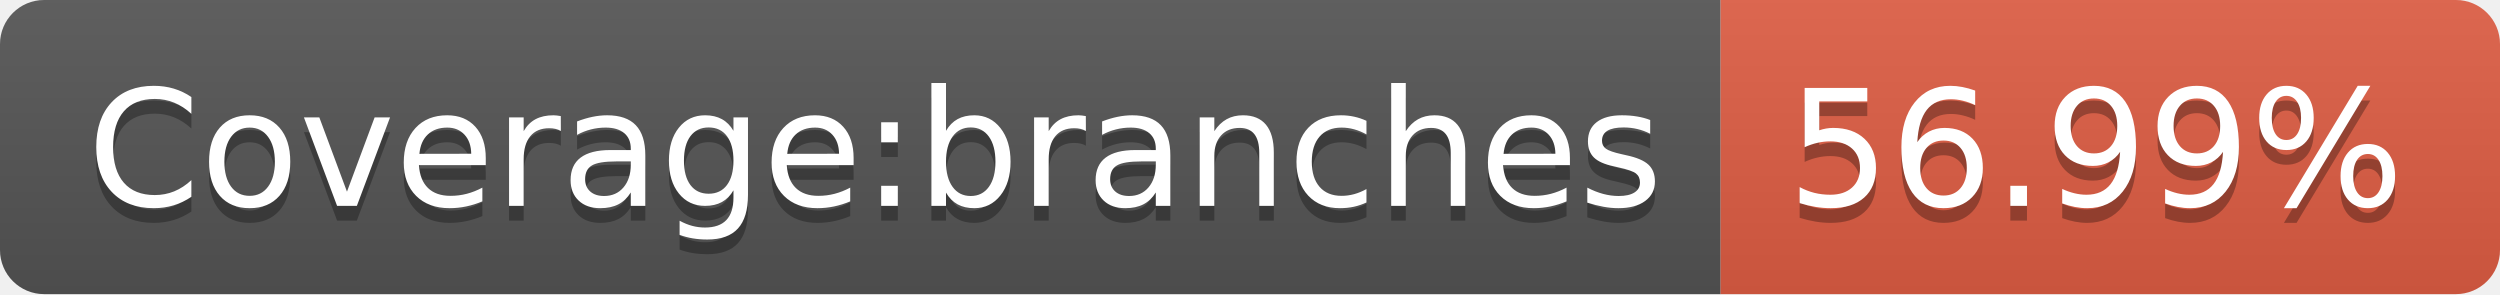
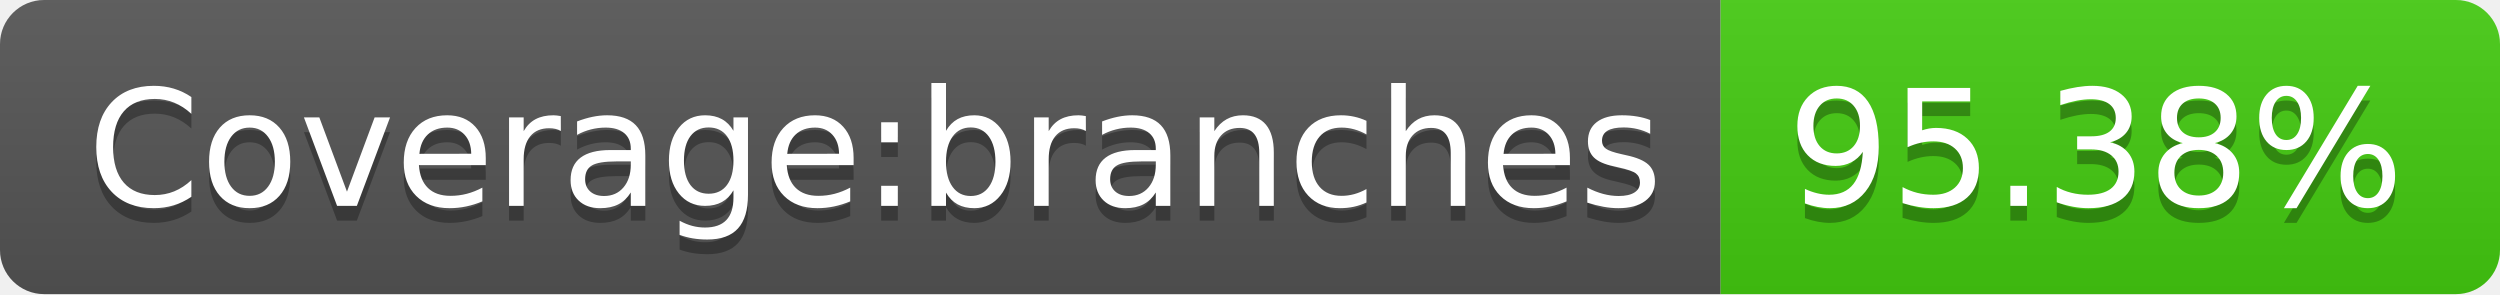
- <svg xmlns="http://www.w3.org/2000/svg" width="170" height="20" role="img" aria-label="Coverage:branches: 56.99%">
+ <svg xmlns="http://www.w3.org/2000/svg" width="170" height="20" role="img" aria-label="Coverage:branches: 95.38%">
  <linearGradient id="s" x2="0" y2="100%">
    <stop offset="0" stop-color="#bbb" stop-opacity=".1" />
    <stop offset="1" stop-opacity=".1" />
  </linearGradient>
  <clipPath id="r">
    <rect width="170" height="20" rx="3" fill="#fff" />
  </clipPath>
  <g clip-path="url(#r)">
    <rect width="117" height="20" fill="#555" />
-     <rect x="117" width="53" height="20" fill="#e05d44" />
+     <rect x="117" width="53" height="20" fill="#4c1" />
    <rect width="170" height="20" fill="url(#s)" />
  </g>
  <g fill="#fff" text-anchor="middle" font-family="Verdana,Geneva,DejaVu Sans,sans-serif" text-rendering="geometricPrecision" font-size="110">
    <text aria-hidden="true" x="595" y="150" fill="#010101" fill-opacity=".3" transform="scale(.1)" textLength="1070">Coverage:branches</text>
    <text x="595" y="140" transform="scale(.1)" fill="#fff" textLength="1070">Coverage:branches</text>
-     <text aria-hidden="true" x="1425" y="150" fill="#010101" fill-opacity=".3" transform="scale(.1)" textLength="430">56.99%</text>
-     <text x="1425" y="140" transform="scale(.1)" fill="#fff" textLength="430">56.99%</text>
+     <text aria-hidden="true" x="1425" y="150" fill="#010101" fill-opacity=".3" transform="scale(.1)" textLength="430">95.38%</text>
+     <text x="1425" y="140" transform="scale(.1)" fill="#fff" textLength="430">95.38%</text>
  </g>
</svg>
